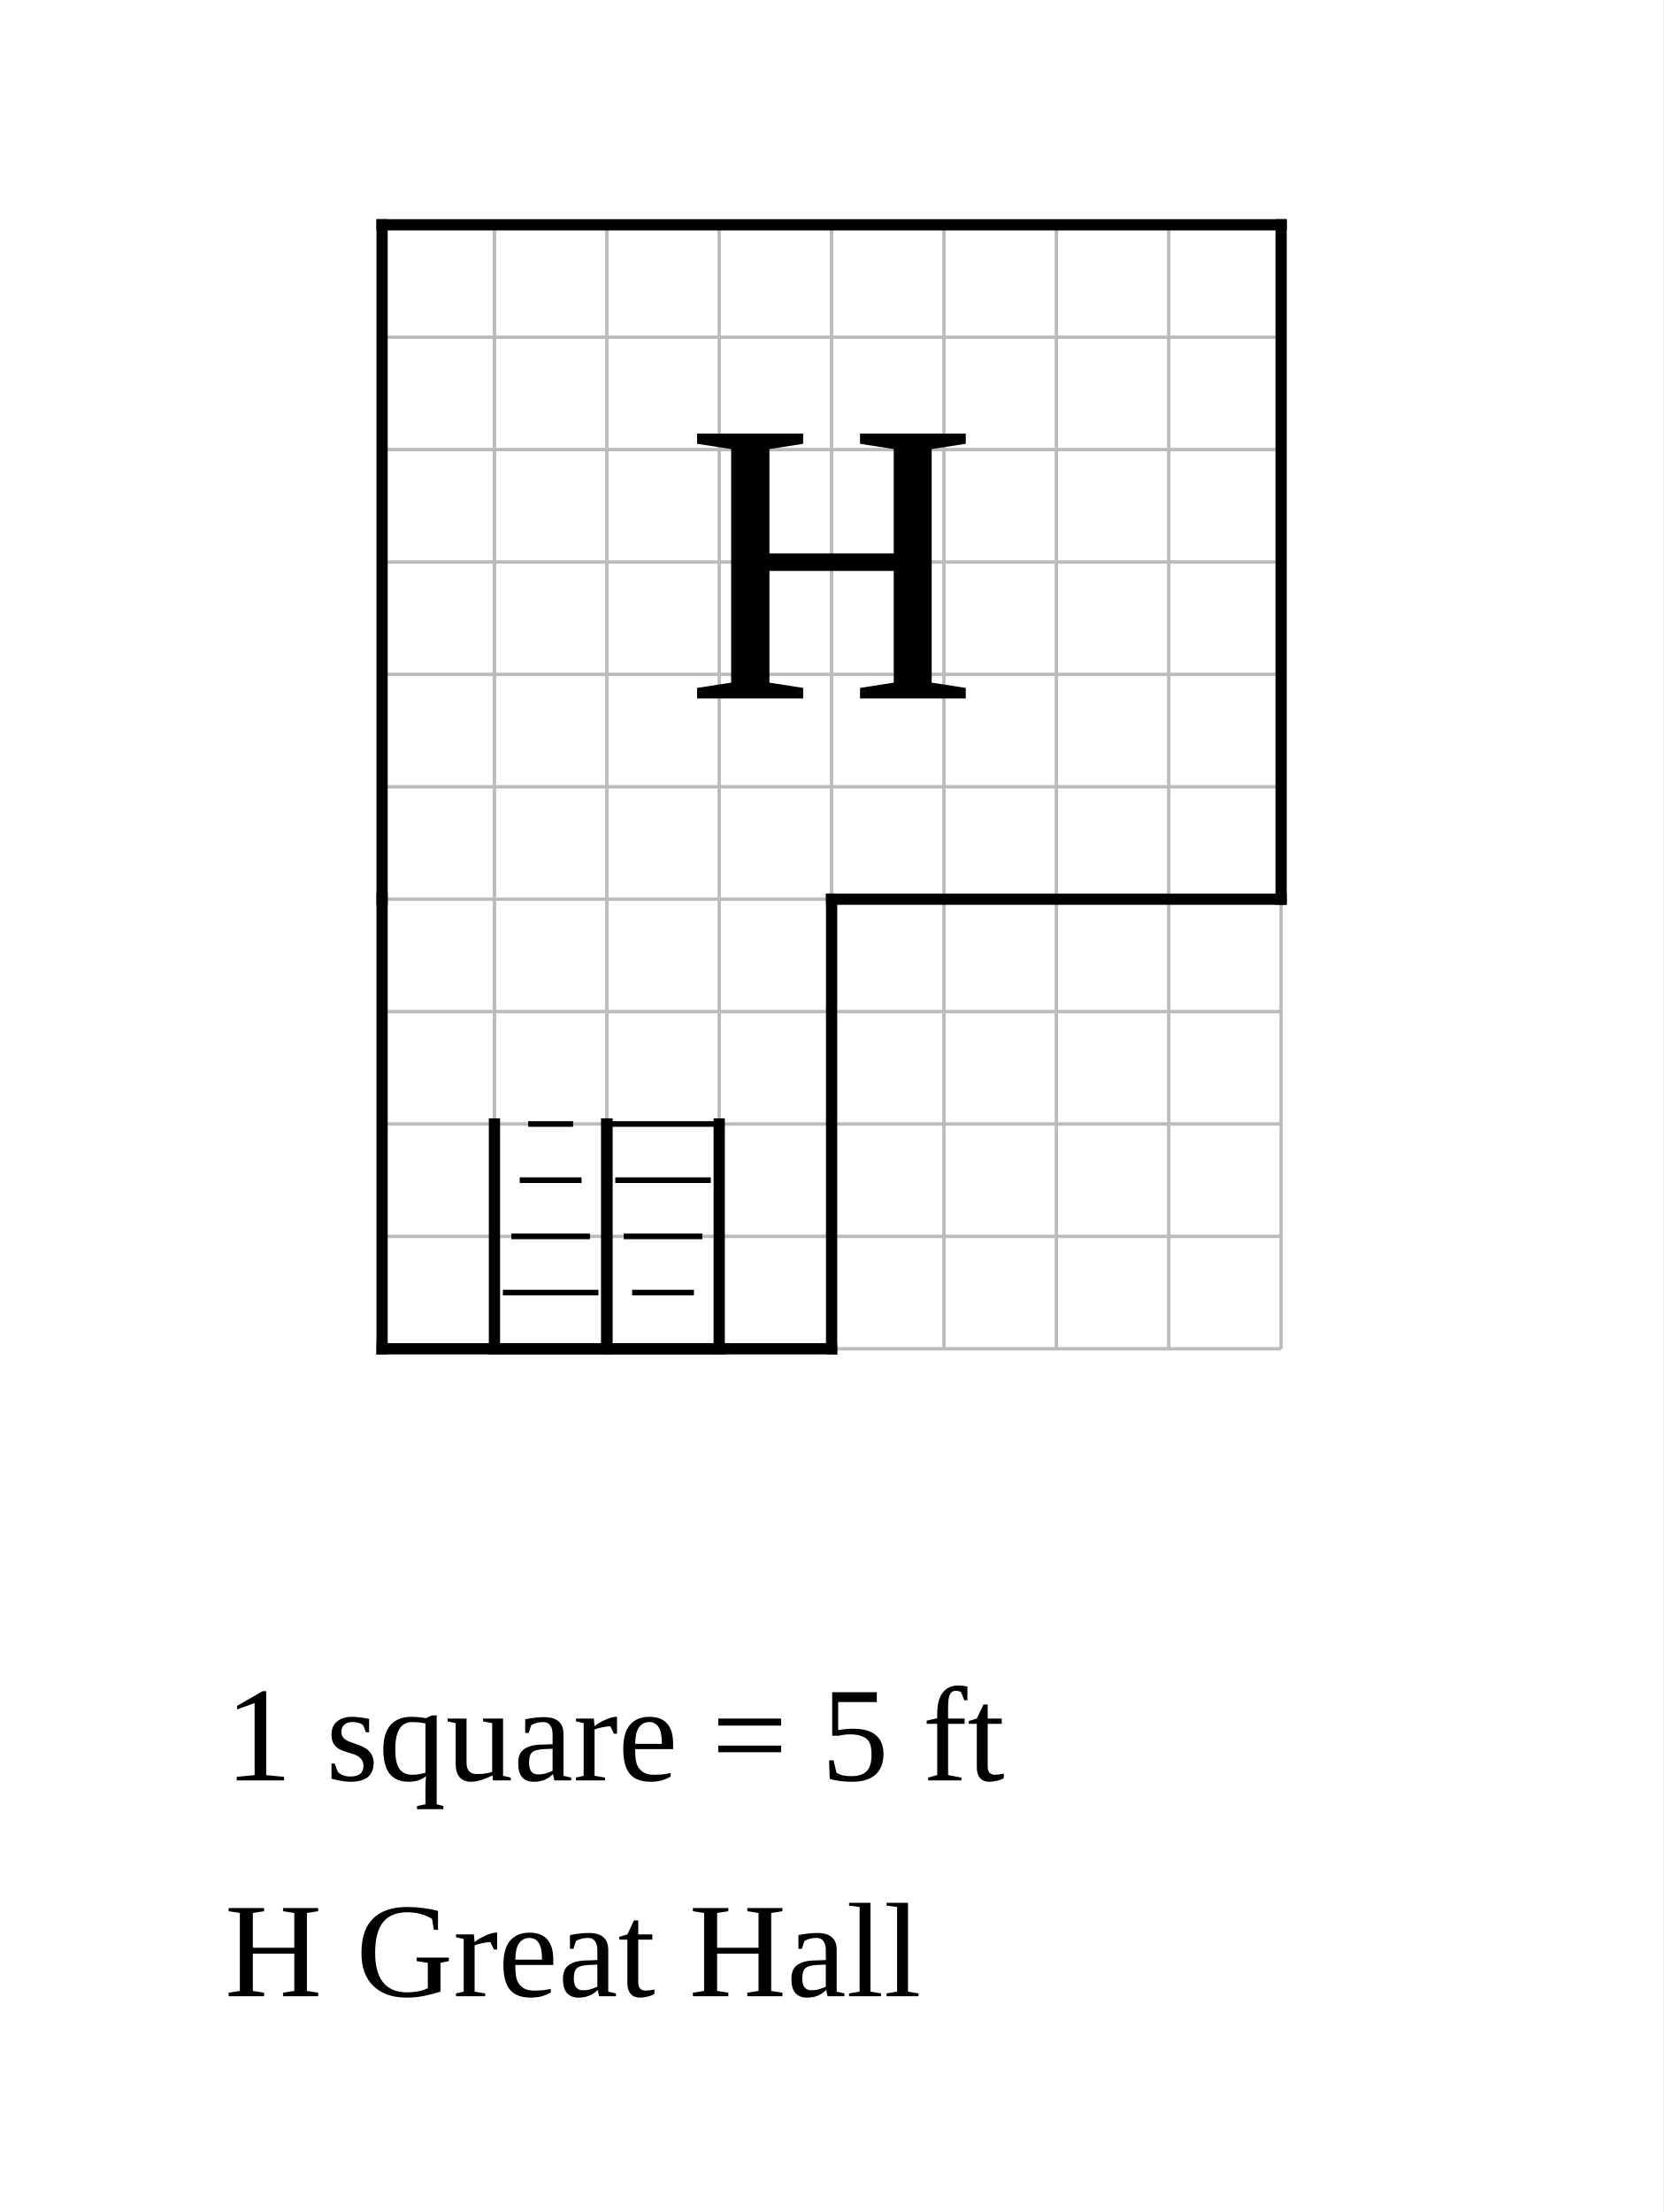
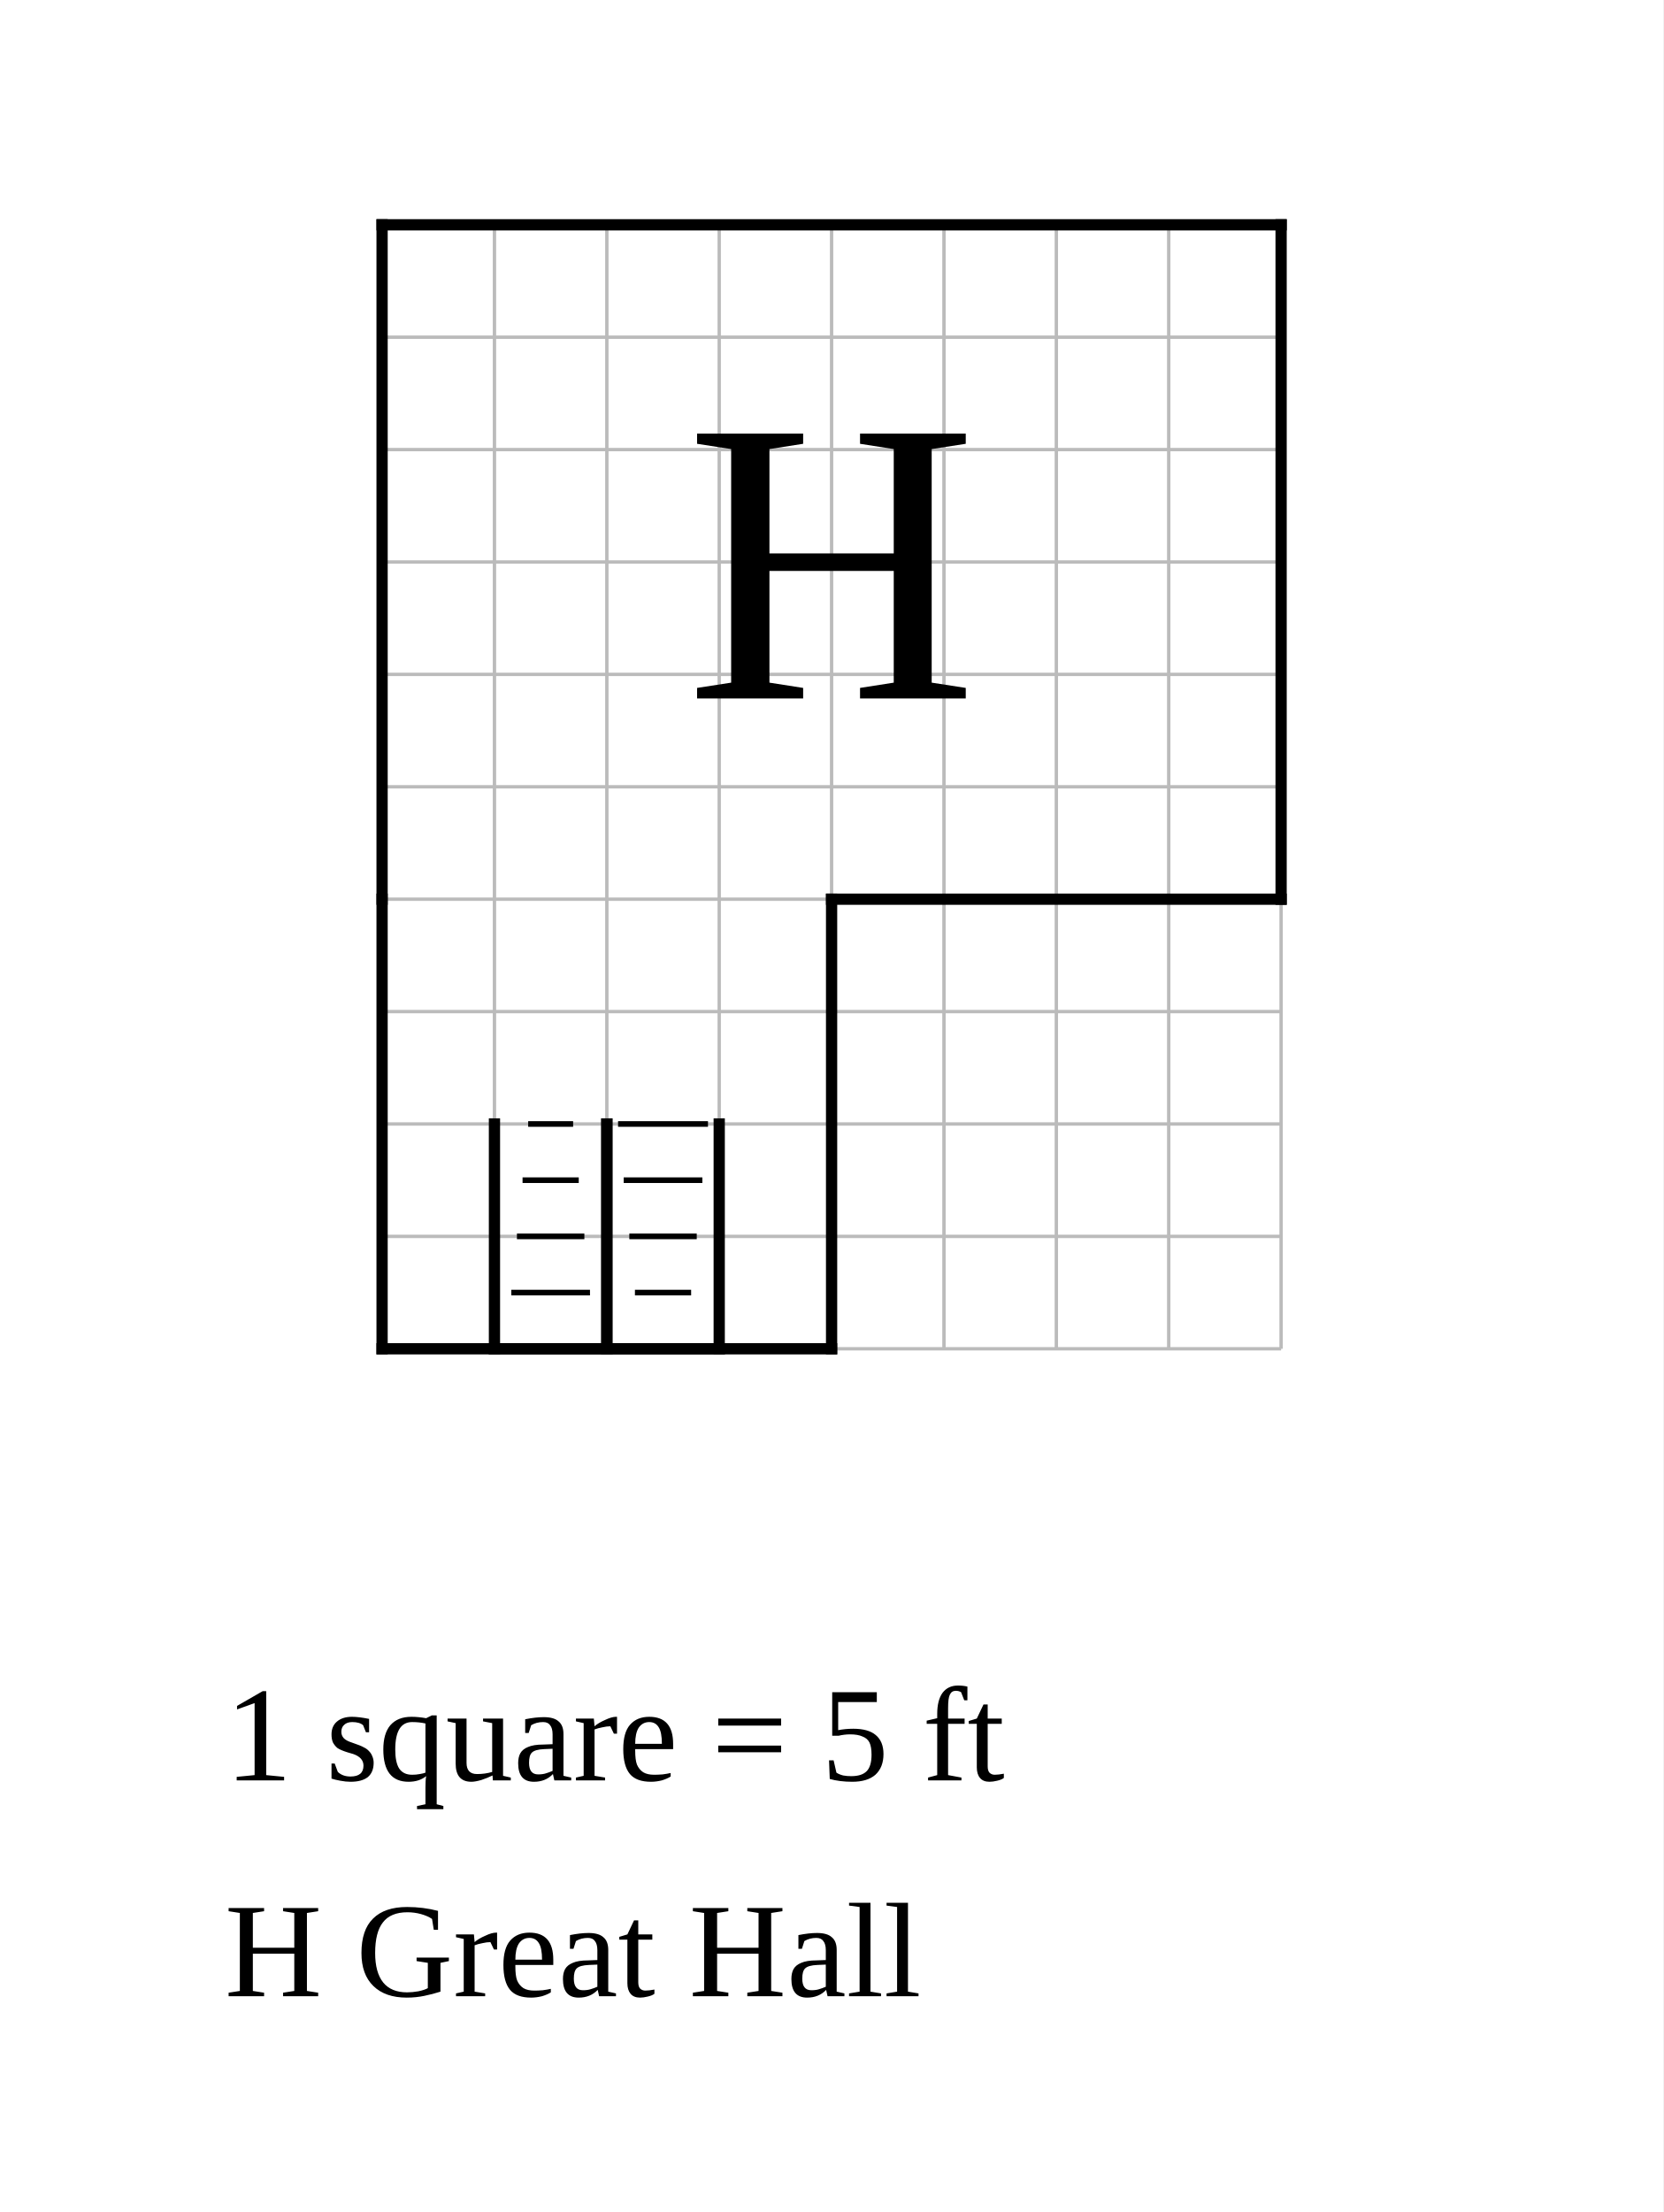
<svg xmlns="http://www.w3.org/2000/svg" width="740" height="984" viewBox="-17 -10 74 98.4">
  <rect x="-17" y="-10" width="74" height="98.4" fill="white" />
  <g stroke="#bbb" stroke-width="0.15">
    <line x1="0" y1="0" x2="0" y2="50" />
    <line x1="5" y1="0" x2="5" y2="50" />
    <line x1="10" y1="0" x2="10" y2="50" />
    <line x1="15" y1="0" x2="15" y2="50" />
    <line x1="20" y1="0" x2="20" y2="50" />
    <line x1="25" y1="0" x2="25" y2="50" />
    <line x1="30" y1="0" x2="30" y2="50" />
    <line x1="35" y1="0" x2="35" y2="50" />
    <line x1="40" y1="0" x2="40" y2="50" />
    <line x1="0" y1="0" x2="40" y2="0" />
    <line x1="0" y1="5" x2="40" y2="5" />
    <line x1="0" y1="10" x2="40" y2="10" />
    <line x1="0" y1="15" x2="40" y2="15" />
    <line x1="0" y1="20" x2="40" y2="20" />
    <line x1="0" y1="25" x2="40" y2="25" />
    <line x1="0" y1="30" x2="40" y2="30" />
    <line x1="0" y1="35" x2="40" y2="35" />
    <line x1="0" y1="40" x2="40" y2="40" />
    <line x1="0" y1="45" x2="40" y2="45" />
    <line x1="0" y1="50" x2="40" y2="50" />
  </g>
  <line x1="0" y1="0" x2="0" y2="30" stroke="black" stroke-width="0.5" stroke-linecap="square" />
  <line x1="0" y1="0" x2="40" y2="0" stroke="black" stroke-width="0.5" stroke-linecap="square" />
  <line x1="0" y1="30" x2="0" y2="50" stroke="black" stroke-width="0.5" stroke-linecap="square" />
  <line x1="0" y1="50" x2="20" y2="50" stroke="black" stroke-width="0.5" stroke-linecap="square" />
  <line x1="20" y1="30" x2="20" y2="50" stroke="black" stroke-width="0.5" stroke-linecap="square" />
  <line x1="20" y1="30" x2="40" y2="30" stroke="black" stroke-width="0.5" stroke-linecap="square" />
  <line x1="40" y1="0" x2="40" y2="30" stroke="black" stroke-width="0.5" stroke-linecap="square" />
  <text data-block="hall" x="20" y="15" text-anchor="middle" dominant-baseline="central" font-size="18">H</text>
  <g class="stairs" data-room="wing">
    <line x1="5" y1="50" x2="10" y2="50" stroke="black" stroke-width="0.5" stroke-linecap="square" />
    <line x1="5" y1="40" x2="5" y2="50" stroke="black" stroke-width="0.5" stroke-linecap="square" />
    <line x1="10" y1="40" x2="10" y2="50" stroke="black" stroke-width="0.5" stroke-linecap="square" />
    <line x1="6.5" y1="40" x2="8.5" y2="40" stroke="black" stroke-width="0.25" />
-     <line x1="6.125" y1="42.5" x2="8.875" y2="42.5" stroke="black" stroke-width="0.25" />
-     <line x1="5.75" y1="45" x2="9.25" y2="45" stroke="black" stroke-width="0.25" />
-     <line x1="5.375" y1="47.5" x2="9.625" y2="47.5" stroke="black" stroke-width="0.25" />
+     <line x1="6.25" y1="42.5" x2="8.75" y2="42.5" stroke="black" stroke-width="0.25" />
+     <line x1="6" y1="45" x2="9" y2="45" stroke="black" stroke-width="0.25" />
+     <line x1="5.75" y1="47.5" x2="9.25" y2="47.5" stroke="black" stroke-width="0.25" />
  </g>
  <g class="stairs" data-room="wing">
    <line x1="10" y1="50" x2="15" y2="50" stroke="black" stroke-width="0.5" stroke-linecap="square" />
    <line x1="10" y1="40" x2="10" y2="50" stroke="black" stroke-width="0.5" stroke-linecap="square" />
    <line x1="15" y1="40" x2="15" y2="50" stroke="black" stroke-width="0.5" stroke-linecap="square" />
-     <line x1="10" y1="40" x2="15" y2="40" stroke="black" stroke-width="0.25" />
-     <line x1="10.375" y1="42.5" x2="14.625" y2="42.5" stroke="black" stroke-width="0.25" />
-     <line x1="10.75" y1="45" x2="14.25" y2="45" stroke="black" stroke-width="0.25" />
-     <line x1="11.125" y1="47.5" x2="13.875" y2="47.5" stroke="black" stroke-width="0.25" />
+     <line x1="10.5" y1="40" x2="14.5" y2="40" stroke="black" stroke-width="0.25" />
+     <line x1="10.75" y1="42.5" x2="14.25" y2="42.5" stroke="black" stroke-width="0.25" />
+     <line x1="11" y1="45" x2="14" y2="45" stroke="black" stroke-width="0.25" />
+     <line x1="11.25" y1="47.5" x2="13.75" y2="47.5" stroke="black" stroke-width="0.25" />
  </g>
  <text class="scale" x="-7" y="69.2" font-size="6">1 square = 5 ft</text>
  <text class="key" x="-7" y="78.8" font-size="6">H  Great Hall</text>
</svg>
